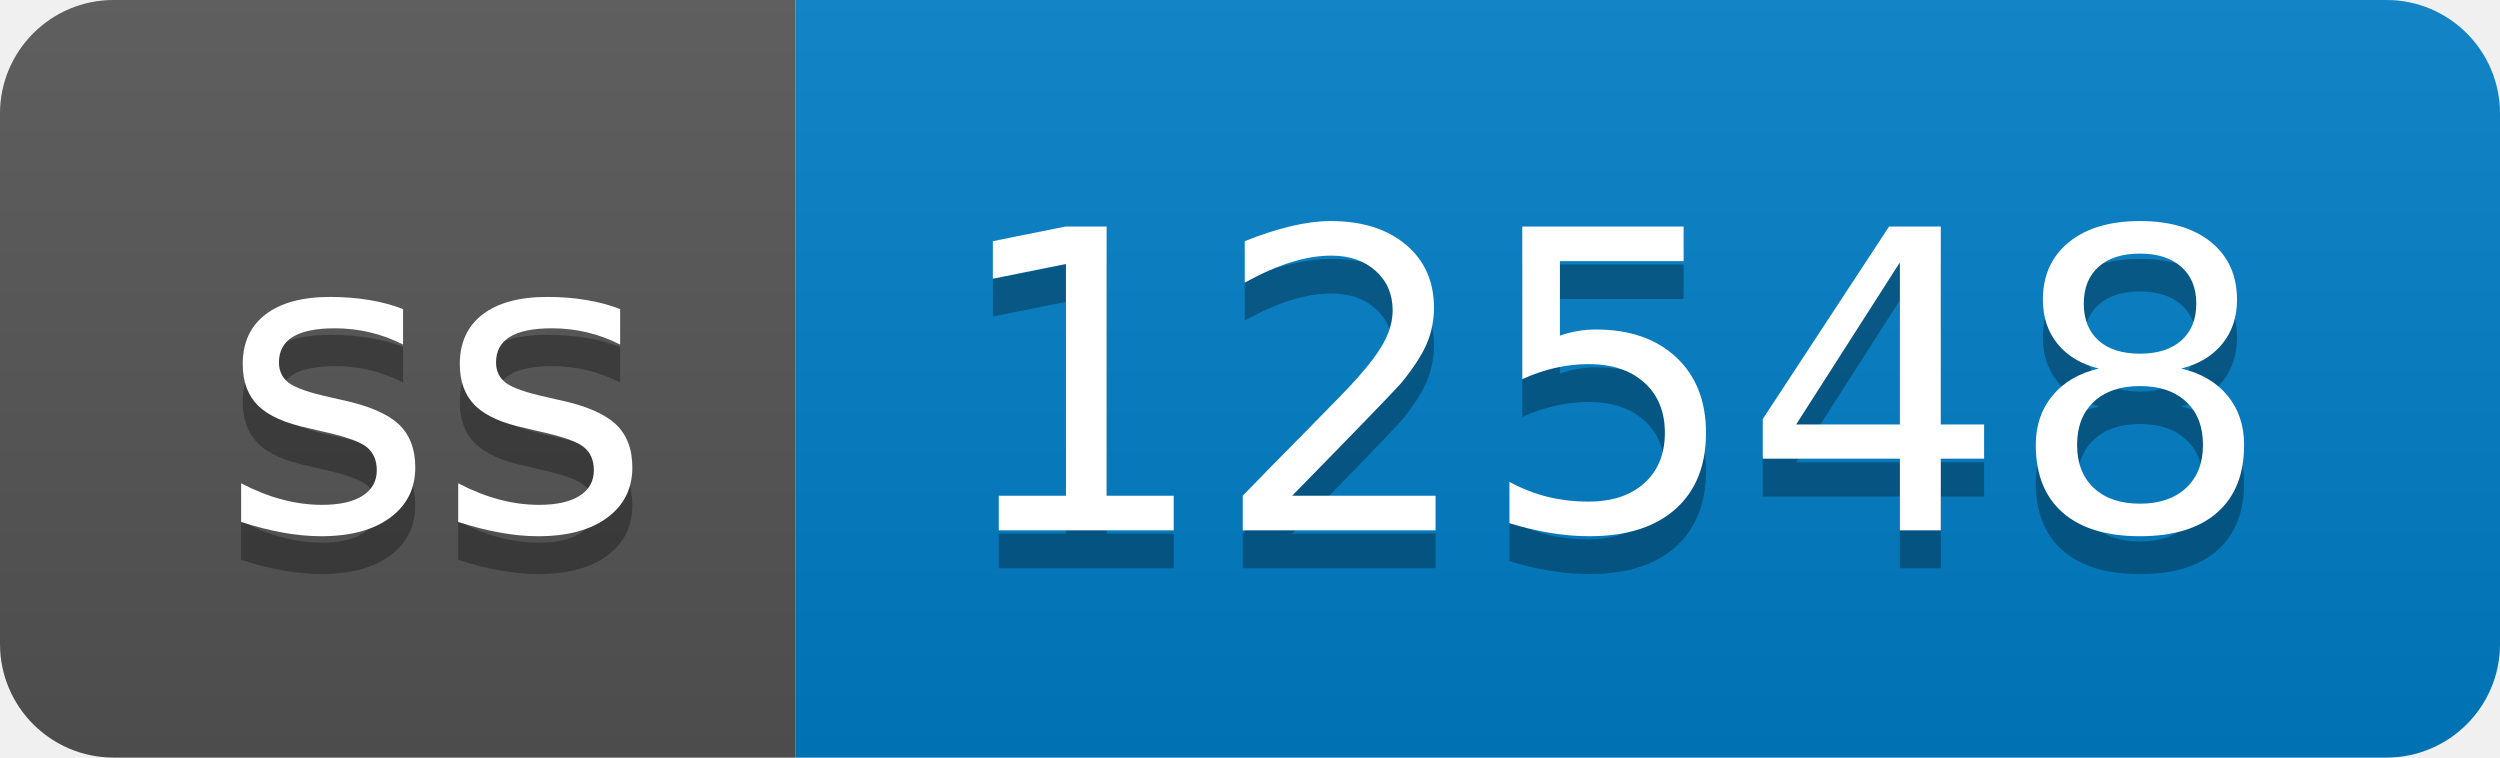
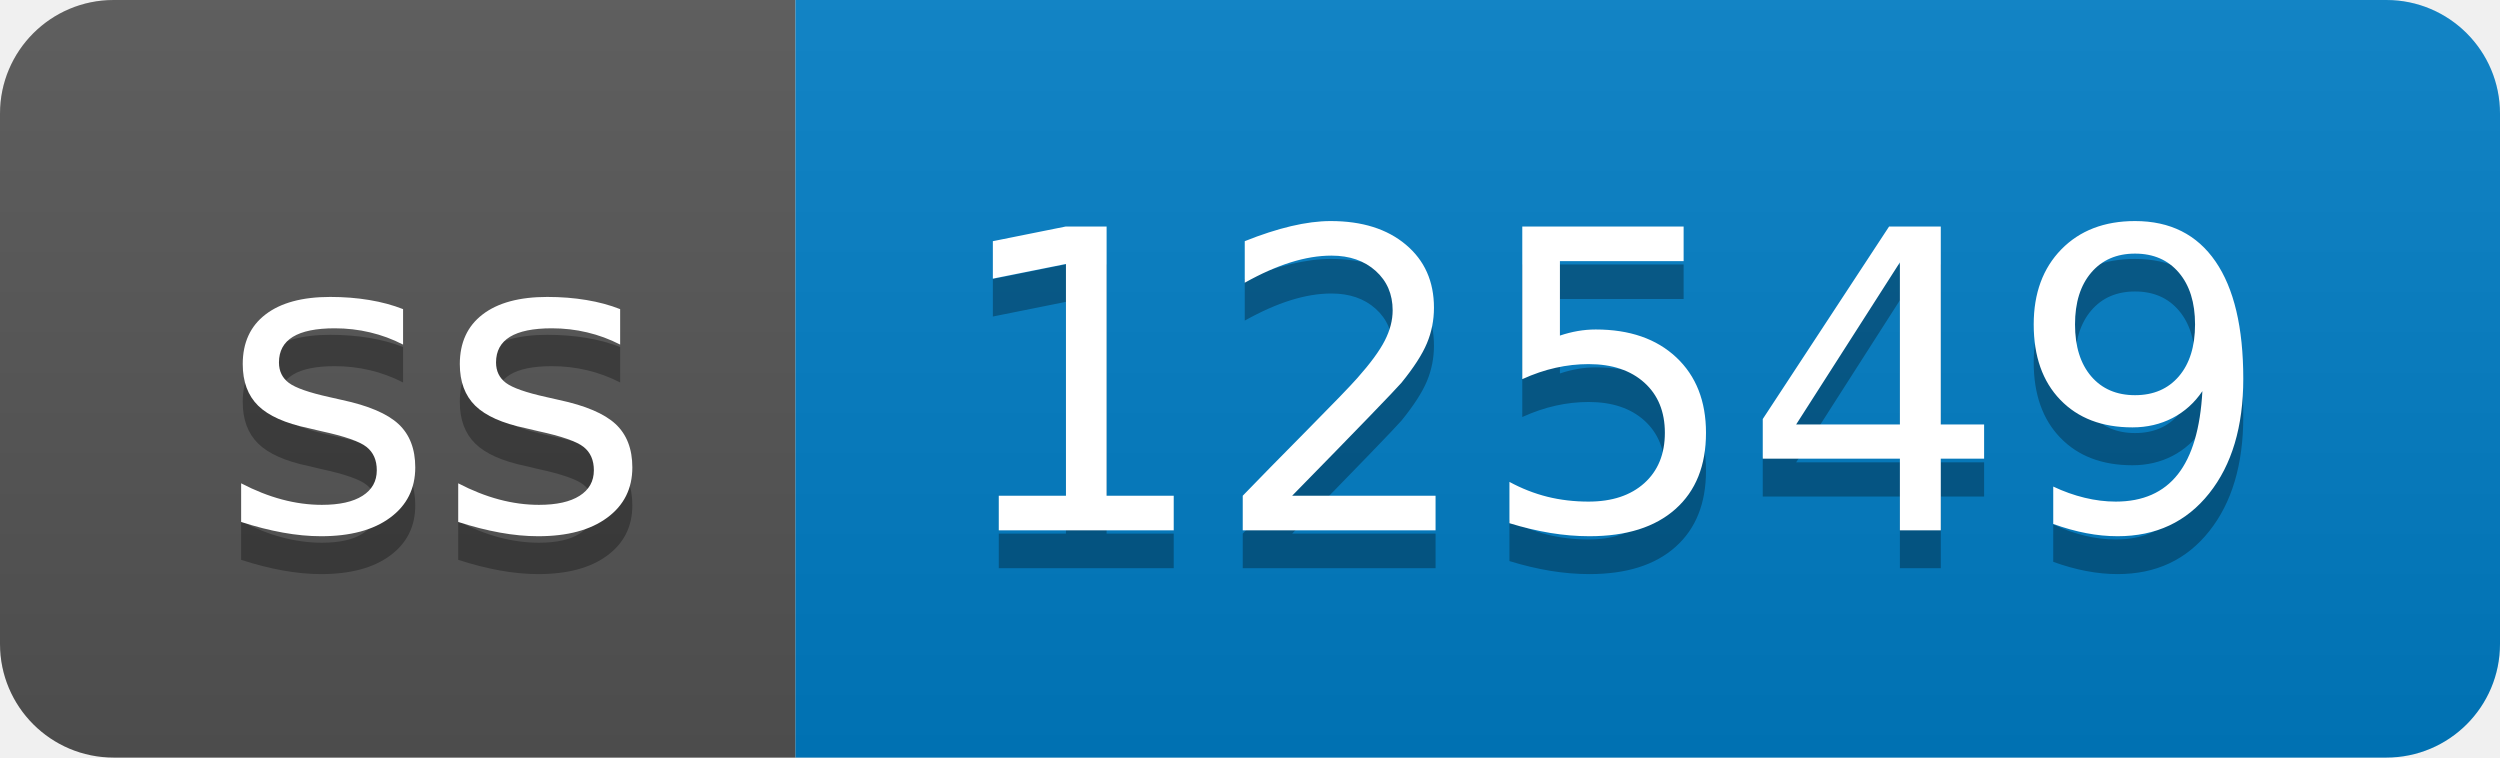
- <svg xmlns="http://www.w3.org/2000/svg" width="66" height="20" role="img" aria-label="ss: 12548">
+ <svg xmlns="http://www.w3.org/2000/svg" width="66" height="20" role="img" aria-label="ss: 12549">
  <linearGradient id="s" x2="0" y2="100%">
    <stop offset="0" stop-color="#bbb" stop-opacity=".1" />
    <stop offset="1" stop-opacity=".1" />
  </linearGradient>
  <clipPath id="r">
    <rect width="66" height="20" rx="3" fill="#fff" />
  </clipPath>
  <g clip-path="url(#r)">
    <rect width="21" height="20" fill="#555" />
    <rect x="21" width="45" height="20" fill="#007ec6" />
    <rect width="66" height="20" fill="url(#s)" />
  </g>
  <g fill="#fff" text-anchor="middle" font-family="Verdana,Geneva,DejaVu Sans,sans-serif" text-rendering="geometricPrecision" font-size="110">
    <text aria-hidden="true" x="115" y="150" fill="#010101" fill-opacity=".3" transform="scale(.1)" textLength="110">ss</text>
    <text x="115" y="140" transform="scale(.1)" fill="#fff" textLength="110">ss</text>
-     <text aria-hidden="true" x="425" y="150" fill="#010101" fill-opacity=".3" transform="scale(.1)" textLength="350">12548</text>
-     <text x="425" y="140" transform="scale(.1)" fill="#fff" textLength="350">12548</text>
+     <text aria-hidden="true" x="425" y="150" fill="#010101" fill-opacity=".3" transform="scale(.1)" textLength="350">12549</text>
+     <text x="425" y="140" transform="scale(.1)" fill="#fff" textLength="350">12549</text>
  </g>
</svg>
